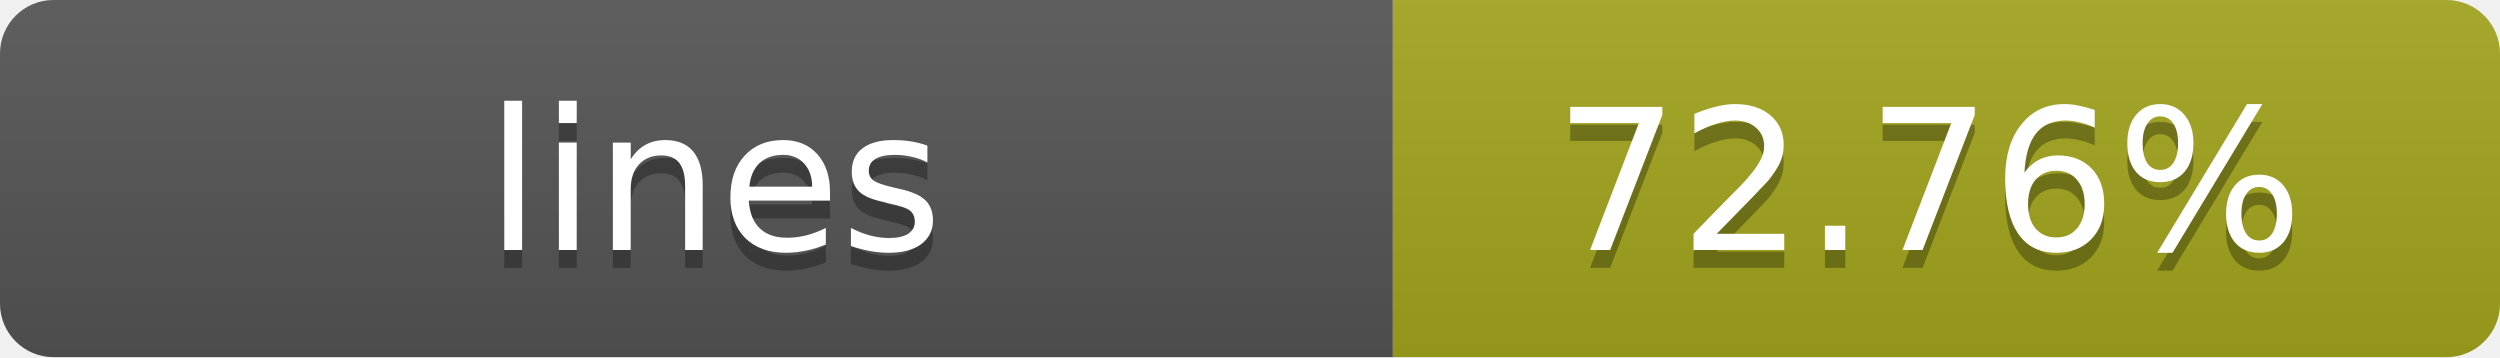
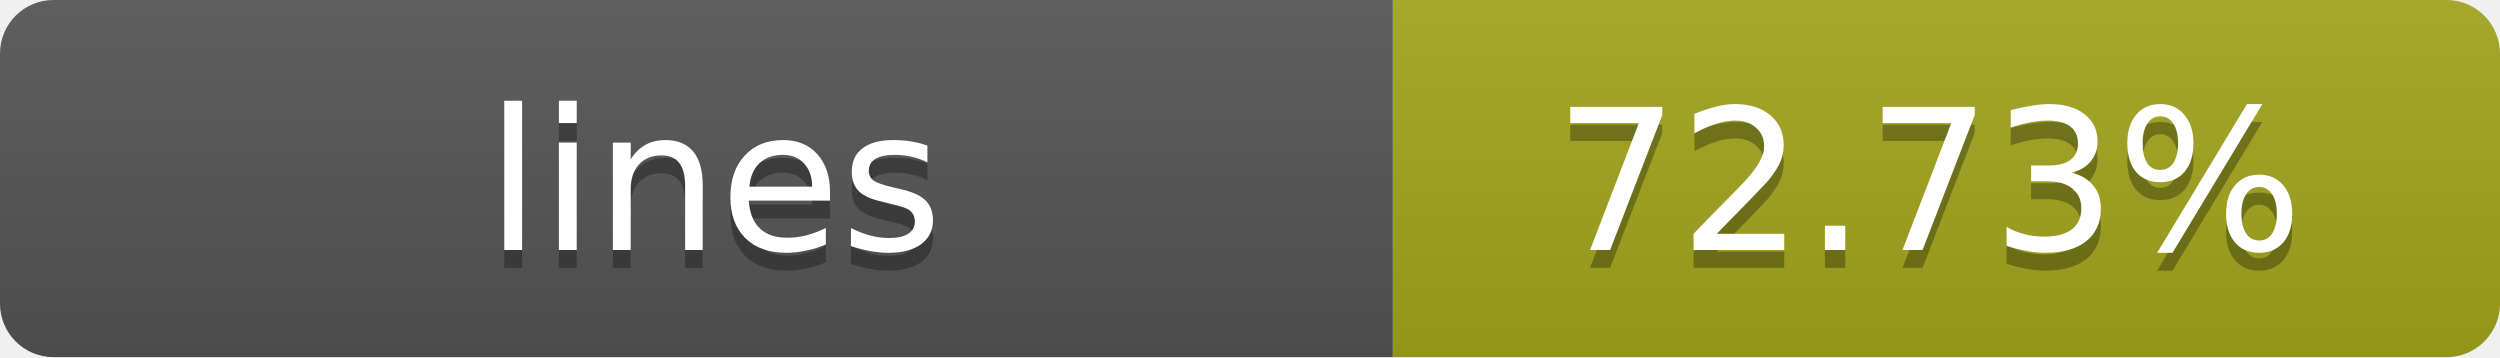
- <svg xmlns="http://www.w3.org/2000/svg" width="140" height="20" role="img" aria-label="lines: 72.76%">
+ <svg xmlns="http://www.w3.org/2000/svg" width="140" height="20" role="img" aria-label="lines: 72.73%">
  <linearGradient id="s" x2="0" y2="100%">
    <stop offset="0" stop-color="#bbb" stop-opacity=".1" />
    <stop offset="1" stop-opacity=".1" />
  </linearGradient>
  <clipPath id="r">
    <rect width="140" height="20" rx="3" fill="#fff" />
  </clipPath>
  <g clip-path="url(#r)">
    <rect width="78" height="20" fill="#555" />
    <rect x="78" width="62" height="20" fill="#a4a61d" />
    <rect width="140" height="20" fill="url(#s)" />
  </g>
  <g fill="#fff" text-anchor="middle" font-family="Verdana,Geneva,DejaVu Sans,sans-serif" text-rendering="geometricPrecision" font-size="11">
    <text x="40" y="15" fill="#010101" fill-opacity=".3">lines</text>
    <text x="40" y="14">lines</text>
-     <text x="108" y="15" fill="#010101" fill-opacity=".3">72.76%</text>
-     <text x="108" y="14">72.76%</text>
+     <text x="108" y="15" fill="#010101" fill-opacity=".3">72.73%</text>
+     <text x="108" y="14">72.73%</text>
  </g>
</svg>
